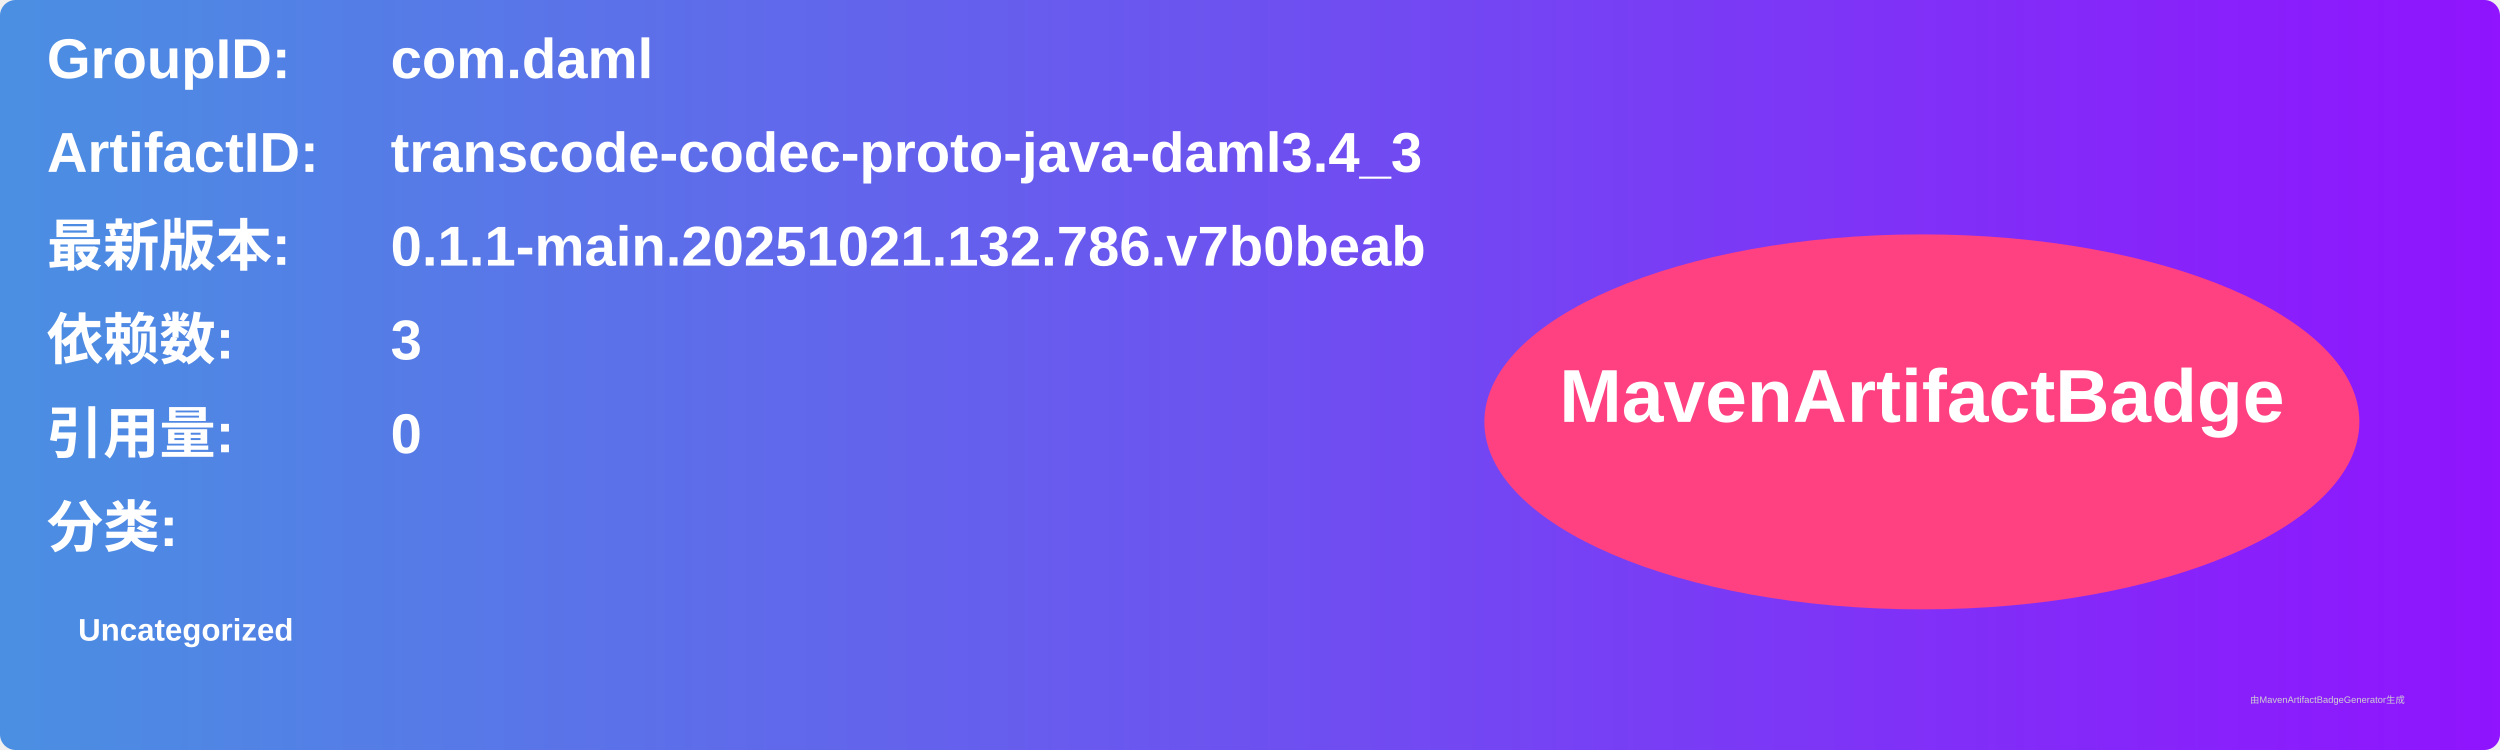
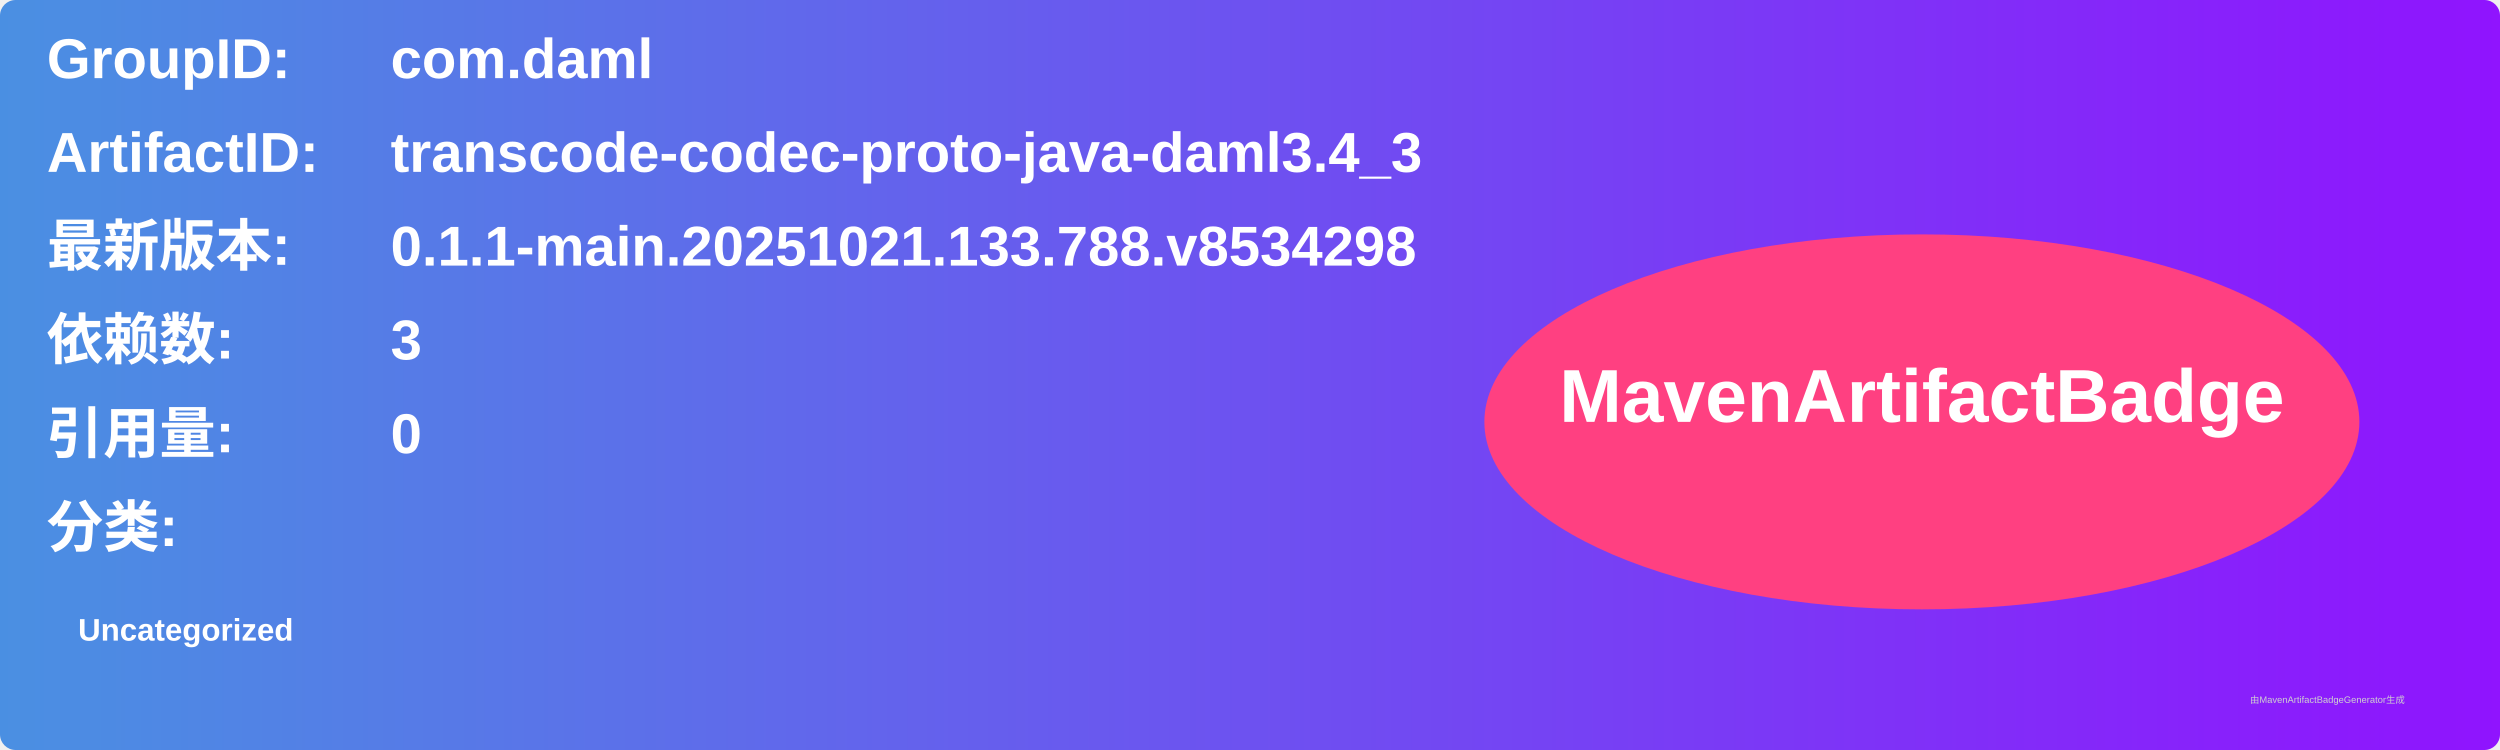
<svg xmlns="http://www.w3.org/2000/svg" width="800" height="240" viewBox="0 0 800 240">
  <linearGradient id="grad" x1="0%" y1="0%" x2="100%" y2="0%">
    <stop offset="0%" stop-color="#4a90e2" />
    <stop offset="100%" stop-color="#9013fe" />
  </linearGradient>
  <rect width="100%" height="100%" rx="5" ry="5" fill="url(#grad)" />
  <g transform="translate(15, 15)">
    <text x="0" y="10" font-family="Arial" font-size="18" fill="white" font-weight="bold" width="260">GroupID:</text>
    <text x="110" y="10" font-family="Arial" font-size="18" fill="white" font-weight="bold" width="460">com.daml</text>
    <text x="0" y="40" font-family="Arial" font-size="18" fill="white" font-weight="bold" width="260">ArtifactID:</text>
    <text x="110" y="40" font-family="Arial" font-size="18" fill="white" font-weight="bold" width="460">transcode-codec-proto-java-daml3.4_3</text>
    <text x="0" y="70" font-family="Arial" font-size="18" fill="white" font-weight="bold">最新版本:</text>
    <text x="110" y="70" font-family="Arial" font-size="18" fill="white" font-weight="bold">
-       <tspan font-weight="bold">0.1.1-main.20251021.132.786.v7b0beab</tspan>
+       <tspan font-weight="bold">0.1.1-main.20251021.133.788.v8534298</tspan>
    </text>
    <text x="0" y="100" font-family="Arial" font-size="18" fill="white" font-weight="bold">依赖数: </text>
    <text x="110" y="100" font-family="Arial" font-size="18" fill="white">
      <tspan font-weight="bold">3</tspan>
    </text>
    <text x="0" y="130" font-family="Arial" font-size="18" fill="white" font-weight="bold">引用量: </text>
    <text x="110" y="130" font-family="Arial" font-size="18" fill="white">
      <tspan font-weight="bold">0</tspan>
    </text>
    <text x="0" y="160" font-family="Arial" font-size="18" fill="white" font-weight="bold">分类:</text>
    <text x="10" y="190" font-family="Arial" font-size="10" fill="white">
      <tspan font-weight="bold">Uncategorized</tspan>
    </text>
    <ellipse cx="600" cy="120" rx="140" ry="60" fill="#ff4081" />
    <text x="600" y="120" text-anchor="middle" font-family="Arial" font-size="24" fill="white" font-weight="bold">MavenArtifactBadge</text>
  </g>
  <text x="720" y="225" font-family="Arial" font-size="3" fill="#d0d0d0">由MavenArtifactBadgeGenerator生成</text>
</svg>
